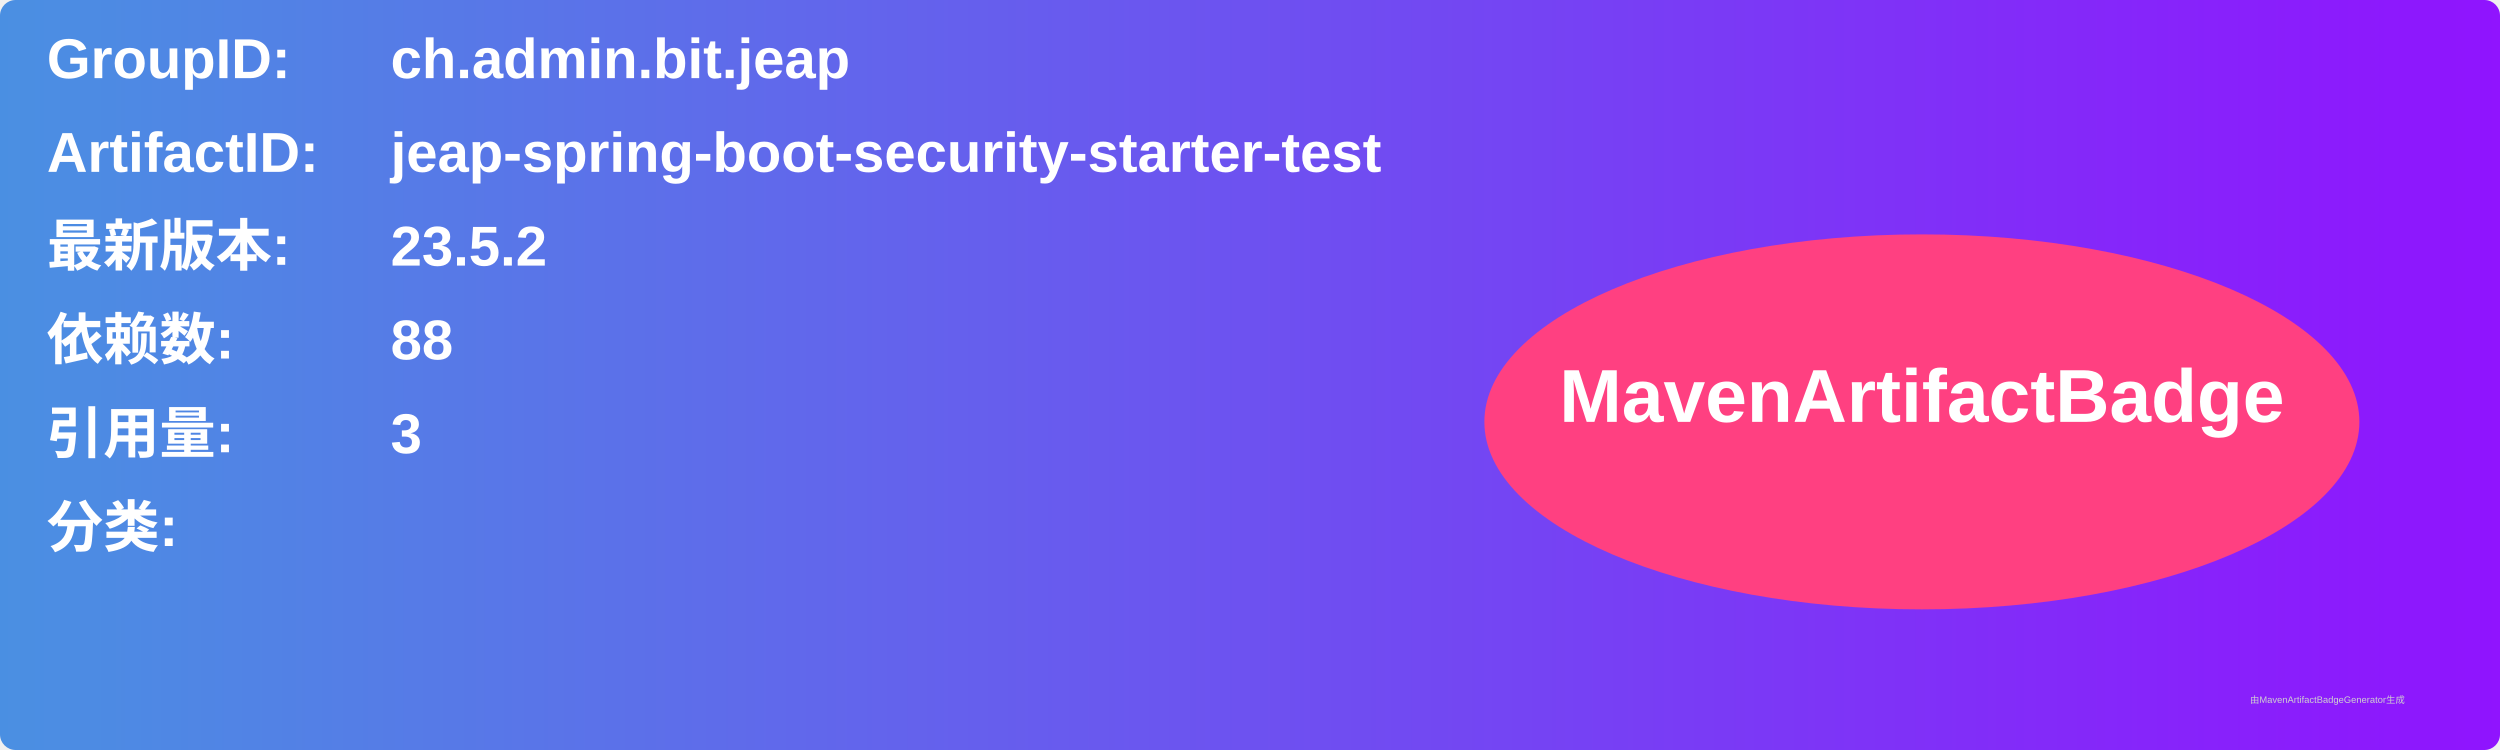
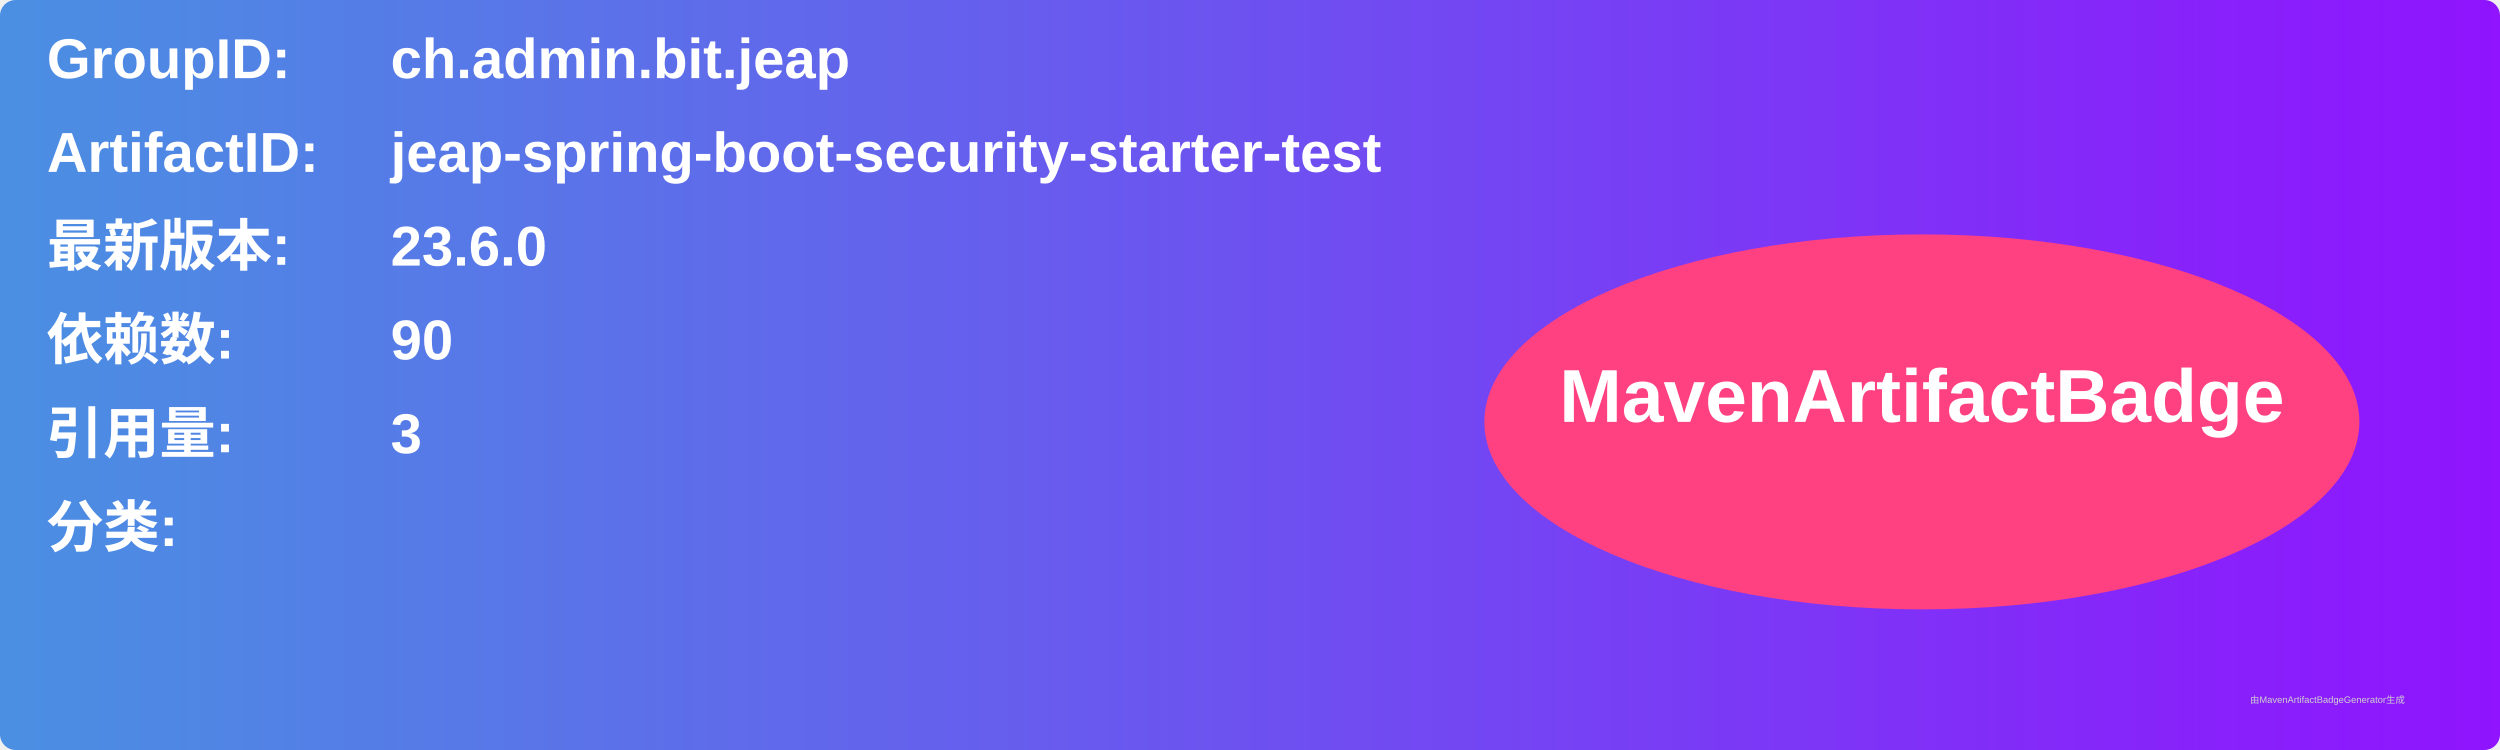
<svg xmlns="http://www.w3.org/2000/svg" width="800" height="240" viewBox="0 0 800 240">
  <linearGradient id="grad" x1="0%" y1="0%" x2="100%" y2="0%">
    <stop offset="0%" stop-color="#4a90e2" />
    <stop offset="100%" stop-color="#9013fe" />
  </linearGradient>
  <rect width="100%" height="100%" rx="5" ry="5" fill="url(#grad)" />
  <g transform="translate(15, 15)">
    <text x="0" y="10" font-family="Arial" font-size="18" fill="white" font-weight="bold" width="260">GroupID:</text>
    <text x="110" y="10" font-family="Arial" font-size="18" fill="white" font-weight="bold" width="460">ch.admin.bit.jeap</text>
    <text x="0" y="40" font-family="Arial" font-size="18" fill="white" font-weight="bold" width="260">ArtifactID:</text>
    <text x="110" y="40" font-family="Arial" font-size="18" fill="white" font-weight="bold" width="460">jeap-spring-boot-security-starter-test</text>
    <text x="0" y="70" font-family="Arial" font-size="18" fill="white" font-weight="bold">最新版本:</text>
    <text x="110" y="70" font-family="Arial" font-size="18" fill="white" font-weight="bold">
-       <tspan font-weight="bold">23.5.2</tspan>
+       <tspan font-weight="bold">23.6.0</tspan>
    </text>
    <text x="0" y="100" font-family="Arial" font-size="18" fill="white" font-weight="bold">依赖数: </text>
    <text x="110" y="100" font-family="Arial" font-size="18" fill="white">
-       <tspan font-weight="bold">88</tspan>
+       <tspan font-weight="bold">90</tspan>
    </text>
    <text x="0" y="130" font-family="Arial" font-size="18" fill="white" font-weight="bold">引用量: </text>
    <text x="110" y="130" font-family="Arial" font-size="18" fill="white">
      <tspan font-weight="bold">3</tspan>
    </text>
    <text x="0" y="160" font-family="Arial" font-size="18" fill="white" font-weight="bold">分类:</text>
    <text x="10" y="190" font-family="Arial" font-size="10" fill="white">
      <tspan font-weight="bold" />
    </text>
    <ellipse cx="600" cy="120" rx="140" ry="60" fill="#ff4081" />
    <text x="600" y="120" text-anchor="middle" font-family="Arial" font-size="24" fill="white" font-weight="bold">MavenArtifactBadge</text>
  </g>
  <text x="720" y="225" font-family="Arial" font-size="3" fill="#d0d0d0">由MavenArtifactBadgeGenerator生成</text>
</svg>
